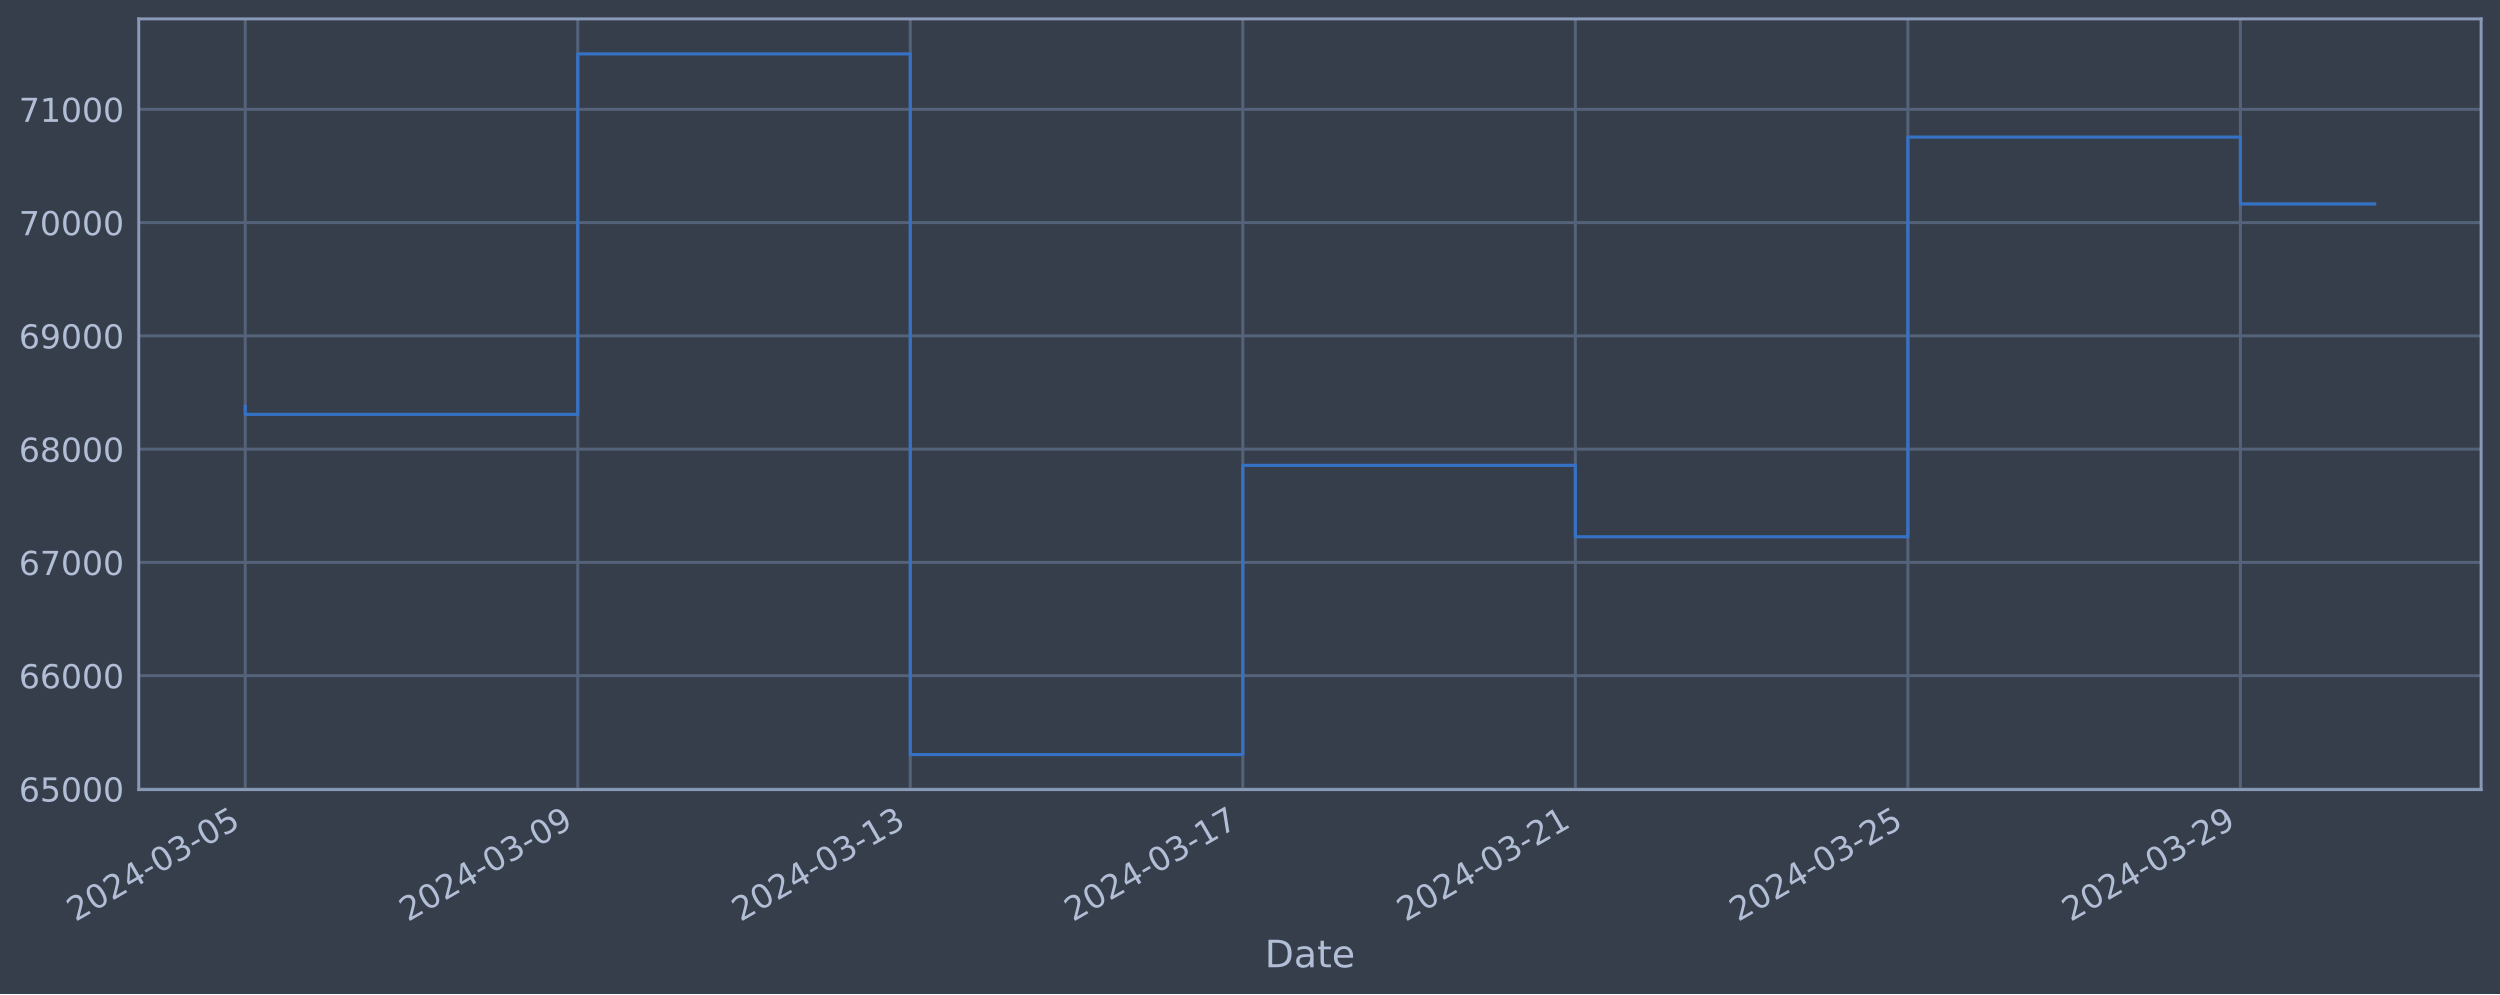
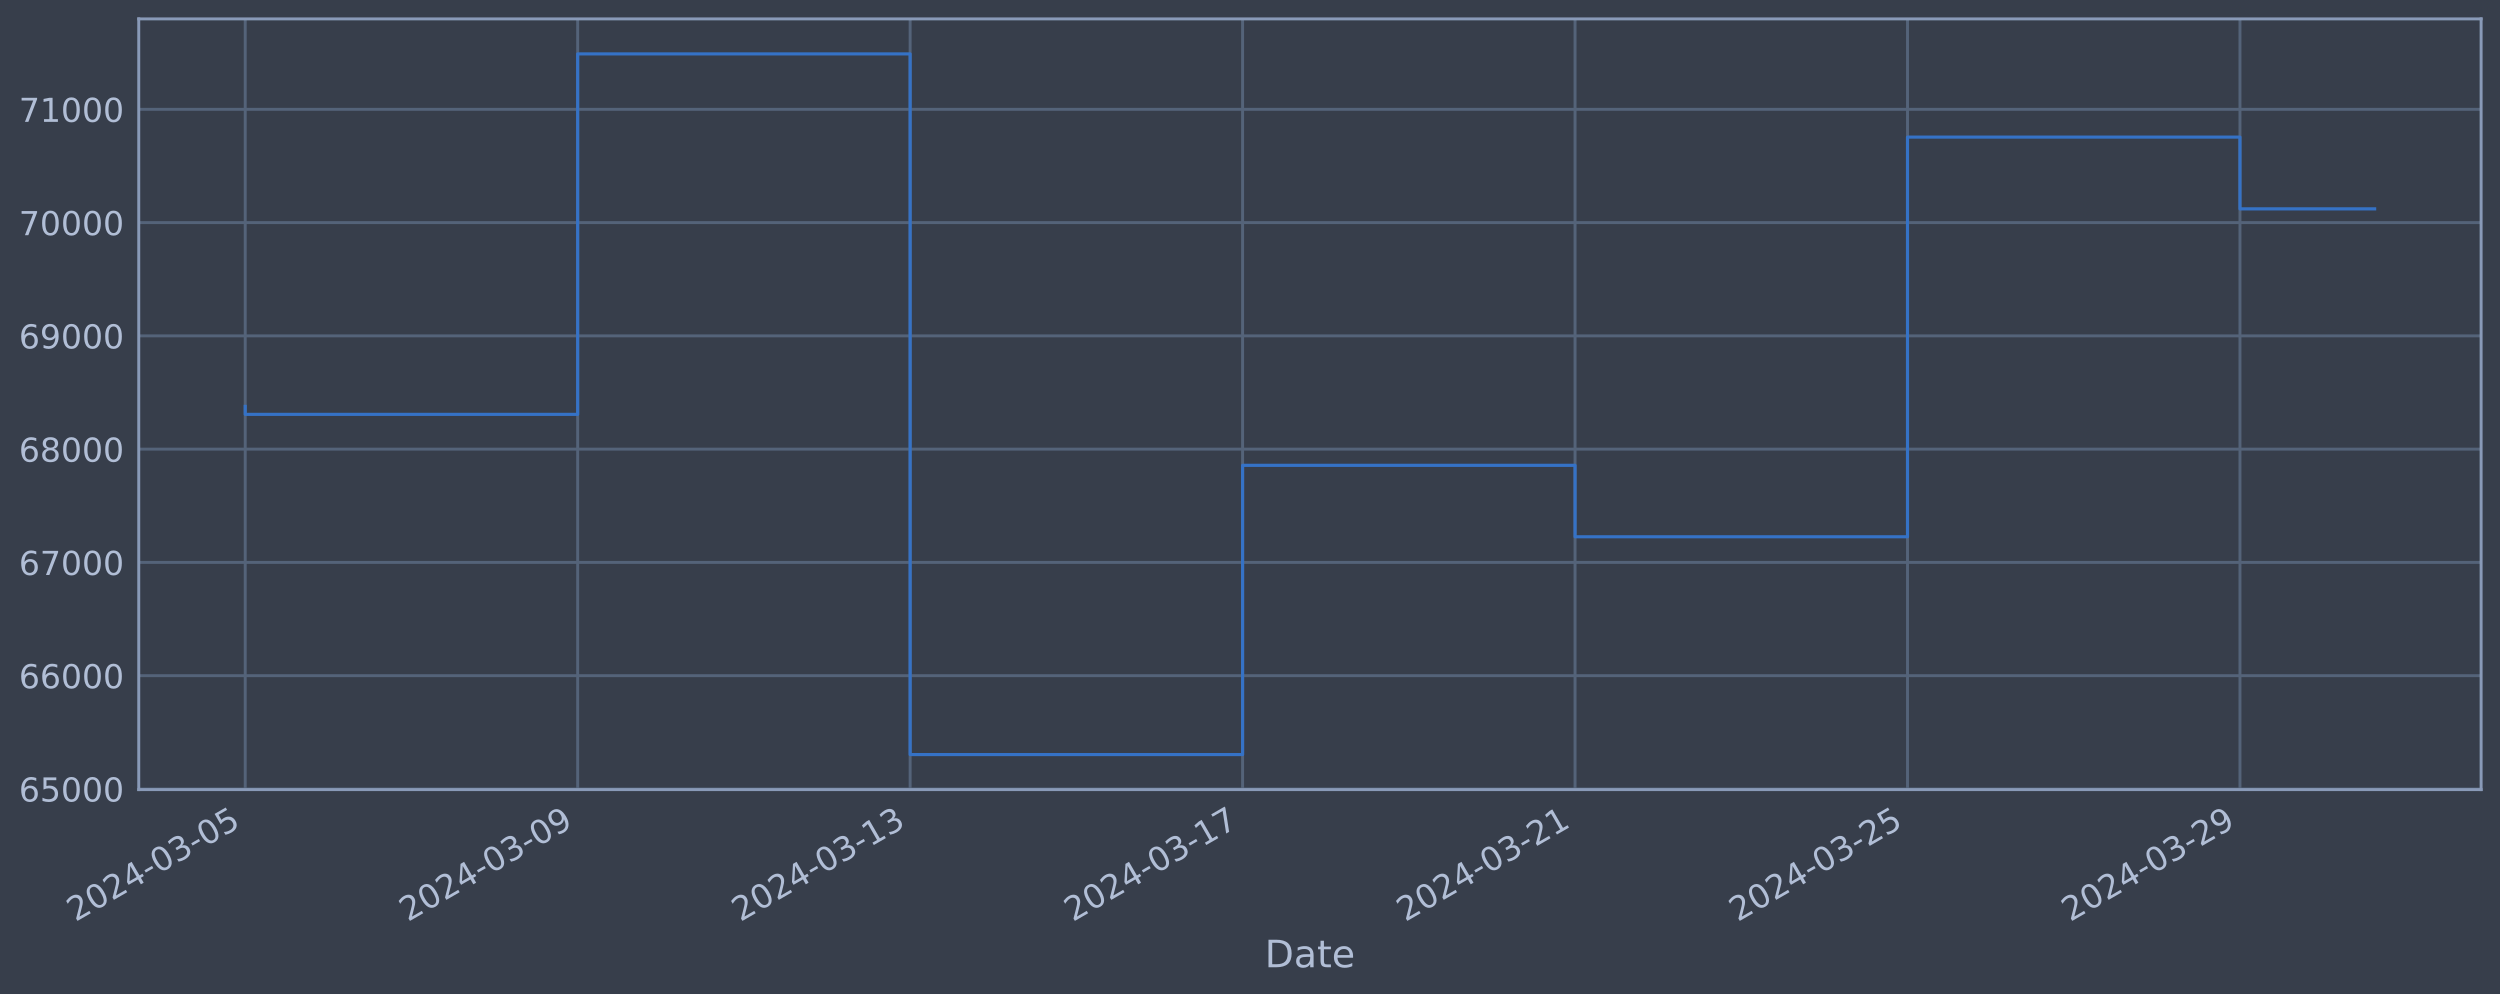
<svg xmlns="http://www.w3.org/2000/svg" xmlns:xlink="http://www.w3.org/1999/xlink" width="952.884pt" height="378.87pt" viewBox="0 0 952.884 378.87" version="1.1">
  <defs>
    <style type="text/css">*{stroke-linejoin: round; stroke-linecap: butt}</style>
  </defs>
  <g id="figure_1">
    <g id="patch_1">
      <path d="M 0 378.87  L 952.884 378.87  L 952.884 0  L 0 0  z " style="fill: #373e4b" />
    </g>
    <g id="axes_1">
      <g id="patch_2">
        <path d="M 52.884 300.96  L 945.684 300.96  L 945.684 7.2  L 52.884 7.2  z " style="fill: #373e4b" />
      </g>
      <g id="matplotlib.axis_1">
        <g id="xtick_1">
          <g id="line2d_1">
-             <path d="M 93.466 300.96  L 93.466 7.2  " clip-path="url(#pb0eb641bd6)" style="fill: none; stroke: #546379; stroke-width: 1.12; stroke-linecap: square" />
+             <path d="M 93.466 300.96  L 93.466 7.2  " clip-path="url(#pc9541095e2)" style="fill: none; stroke: #546379; stroke-width: 1.12; stroke-linecap: square" />
          </g>
          <g id="line2d_2" />
          <g id="text_1">
            <g style="fill: #b1bed6" transform="translate(28.74006 351.4642) rotate(-30) scale(0.126 -0.126)">
              <defs>
                <path id="DejaVuSans-32" d="M 1228 531  L 3431 531  L 3431 0  L 469 0  L 469 531  Q 828 903 1448 1529  Q 2069 2156 2228 2338  Q 2531 2678 2651 2914  Q 2772 3150 2772 3378  Q 2772 3750 2511 3984  Q 2250 4219 1831 4219  Q 1534 4219 1204 4116  Q 875 4013 500 3803  L 500 4441  Q 881 4594 1212 4672  Q 1544 4750 1819 4750  Q 2544 4750 2975 4387  Q 3406 4025 3406 3419  Q 3406 3131 3298 2873  Q 3191 2616 2906 2266  Q 2828 2175 2409 1742  Q 1991 1309 1228 531  z " transform="scale(0.015625)" />
                <path id="DejaVuSans-30" d="M 2034 4250  Q 1547 4250 1301 3770  Q 1056 3291 1056 2328  Q 1056 1369 1301 889  Q 1547 409 2034 409  Q 2525 409 2770 889  Q 3016 1369 3016 2328  Q 3016 3291 2770 3770  Q 2525 4250 2034 4250  z M 2034 4750  Q 2819 4750 3233 4129  Q 3647 3509 3647 2328  Q 3647 1150 3233 529  Q 2819 -91 2034 -91  Q 1250 -91 836 529  Q 422 1150 422 2328  Q 422 3509 836 4129  Q 1250 4750 2034 4750  z " transform="scale(0.015625)" />
                <path id="DejaVuSans-34" d="M 2419 4116  L 825 1625  L 2419 1625  L 2419 4116  z M 2253 4666  L 3047 4666  L 3047 1625  L 3713 1625  L 3713 1100  L 3047 1100  L 3047 0  L 2419 0  L 2419 1100  L 313 1100  L 313 1709  L 2253 4666  z " transform="scale(0.015625)" />
                <path id="DejaVuSans-2d" d="M 313 2009  L 1997 2009  L 1997 1497  L 313 1497  L 313 2009  z " transform="scale(0.015625)" />
                <path id="DejaVuSans-33" d="M 2597 2516  Q 3050 2419 3304 2112  Q 3559 1806 3559 1356  Q 3559 666 3084 287  Q 2609 -91 1734 -91  Q 1441 -91 1130 -33  Q 819 25 488 141  L 488 750  Q 750 597 1062 519  Q 1375 441 1716 441  Q 2309 441 2620 675  Q 2931 909 2931 1356  Q 2931 1769 2642 2001  Q 2353 2234 1838 2234  L 1294 2234  L 1294 2753  L 1863 2753  Q 2328 2753 2575 2939  Q 2822 3125 2822 3475  Q 2822 3834 2567 4026  Q 2313 4219 1838 4219  Q 1578 4219 1281 4162  Q 984 4106 628 3988  L 628 4550  Q 988 4650 1302 4700  Q 1616 4750 1894 4750  Q 2613 4750 3031 4423  Q 3450 4097 3450 3541  Q 3450 3153 3228 2886  Q 3006 2619 2597 2516  z " transform="scale(0.015625)" />
                <path id="DejaVuSans-35" d="M 691 4666  L 3169 4666  L 3169 4134  L 1269 4134  L 1269 2991  Q 1406 3038 1543 3061  Q 1681 3084 1819 3084  Q 2600 3084 3056 2656  Q 3513 2228 3513 1497  Q 3513 744 3044 326  Q 2575 -91 1722 -91  Q 1428 -91 1123 -41  Q 819 9 494 109  L 494 744  Q 775 591 1075 516  Q 1375 441 1709 441  Q 2250 441 2565 725  Q 2881 1009 2881 1497  Q 2881 1984 2565 2268  Q 2250 2553 1709 2553  Q 1456 2553 1204 2497  Q 953 2441 691 2322  L 691 4666  z " transform="scale(0.015625)" />
              </defs>
              <use xlink:href="#DejaVuSans-32" />
              <use xlink:href="#DejaVuSans-30" x="63.623" />
              <use xlink:href="#DejaVuSans-32" x="127.246" />
              <use xlink:href="#DejaVuSans-34" x="190.869" />
              <use xlink:href="#DejaVuSans-2d" x="254.492" />
              <use xlink:href="#DejaVuSans-30" x="290.576" />
              <use xlink:href="#DejaVuSans-33" x="354.199" />
              <use xlink:href="#DejaVuSans-2d" x="417.822" />
              <use xlink:href="#DejaVuSans-30" x="453.906" />
              <use xlink:href="#DejaVuSans-35" x="517.529" />
            </g>
          </g>
        </g>
        <g id="xtick_2">
          <g id="line2d_3">
-             <path d="M 220.211 300.96  L 220.211 7.2  " clip-path="url(#pb0eb641bd6)" style="fill: none; stroke: #546379; stroke-width: 1.12; stroke-linecap: square" />
+             <path d="M 220.183 300.96  L 220.183 7.2  " clip-path="url(#pc9541095e2)" style="fill: none; stroke: #546379; stroke-width: 1.12; stroke-linecap: square" />
          </g>
          <g id="line2d_4" />
          <g id="text_2">
-             <g style="fill: #b1bed6" transform="translate(155.4855 351.4642) rotate(-30) scale(0.126 -0.126)">
+             <g style="fill: #b1bed6" transform="translate(155.4576 351.4642) rotate(-30) scale(0.126 -0.126)">
              <defs>
                <path id="DejaVuSans-39" d="M 703 97  L 703 672  Q 941 559 1184 500  Q 1428 441 1663 441  Q 2288 441 2617 861  Q 2947 1281 2994 2138  Q 2813 1869 2534 1725  Q 2256 1581 1919 1581  Q 1219 1581 811 2004  Q 403 2428 403 3163  Q 403 3881 828 4315  Q 1253 4750 1959 4750  Q 2769 4750 3195 4129  Q 3622 3509 3622 2328  Q 3622 1225 3098 567  Q 2575 -91 1691 -91  Q 1453 -91 1209 -44  Q 966 3 703 97  z M 1959 2075  Q 2384 2075 2632 2365  Q 2881 2656 2881 3163  Q 2881 3666 2632 3958  Q 2384 4250 1959 4250  Q 1534 4250 1286 3958  Q 1038 3666 1038 3163  Q 1038 2656 1286 2365  Q 1534 2075 1959 2075  z " transform="scale(0.015625)" />
              </defs>
              <use xlink:href="#DejaVuSans-32" />
              <use xlink:href="#DejaVuSans-30" x="63.623" />
              <use xlink:href="#DejaVuSans-32" x="127.246" />
              <use xlink:href="#DejaVuSans-34" x="190.869" />
              <use xlink:href="#DejaVuSans-2d" x="254.492" />
              <use xlink:href="#DejaVuSans-30" x="290.576" />
              <use xlink:href="#DejaVuSans-33" x="354.199" />
              <use xlink:href="#DejaVuSans-2d" x="417.822" />
              <use xlink:href="#DejaVuSans-30" x="453.906" />
              <use xlink:href="#DejaVuSans-39" x="517.529" />
            </g>
          </g>
        </g>
        <g id="xtick_3">
          <g id="line2d_5">
-             <path d="M 346.956 300.96  L 346.956 7.2  " clip-path="url(#pb0eb641bd6)" style="fill: none; stroke: #546379; stroke-width: 1.12; stroke-linecap: square" />
+             <path d="M 346.901 300.96  L 346.901 7.2  " clip-path="url(#pc9541095e2)" style="fill: none; stroke: #546379; stroke-width: 1.12; stroke-linecap: square" />
          </g>
          <g id="line2d_6" />
          <g id="text_3">
-             <g style="fill: #b1bed6" transform="translate(282.2309 351.4642) rotate(-30) scale(0.126 -0.126)">
+             <g style="fill: #b1bed6" transform="translate(282.1751 351.4642) rotate(-30) scale(0.126 -0.126)">
              <defs>
                <path id="DejaVuSans-31" d="M 794 531  L 1825 531  L 1825 4091  L 703 3866  L 703 4441  L 1819 4666  L 2450 4666  L 2450 531  L 3481 531  L 3481 0  L 794 0  L 794 531  z " transform="scale(0.015625)" />
              </defs>
              <use xlink:href="#DejaVuSans-32" />
              <use xlink:href="#DejaVuSans-30" x="63.623" />
              <use xlink:href="#DejaVuSans-32" x="127.246" />
              <use xlink:href="#DejaVuSans-34" x="190.869" />
              <use xlink:href="#DejaVuSans-2d" x="254.492" />
              <use xlink:href="#DejaVuSans-30" x="290.576" />
              <use xlink:href="#DejaVuSans-33" x="354.199" />
              <use xlink:href="#DejaVuSans-2d" x="417.822" />
              <use xlink:href="#DejaVuSans-31" x="453.906" />
              <use xlink:href="#DejaVuSans-33" x="517.529" />
            </g>
          </g>
        </g>
        <g id="xtick_4">
          <g id="line2d_7">
-             <path d="M 473.702 300.96  L 473.702 7.2  " clip-path="url(#pb0eb641bd6)" style="fill: none; stroke: #546379; stroke-width: 1.12; stroke-linecap: square" />
+             <path d="M 473.618 300.96  L 473.618 7.2  " clip-path="url(#pc9541095e2)" style="fill: none; stroke: #546379; stroke-width: 1.12; stroke-linecap: square" />
          </g>
          <g id="line2d_8" />
          <g id="text_4">
-             <g style="fill: #b1bed6" transform="translate(408.9763 351.4642) rotate(-30) scale(0.126 -0.126)">
+             <g style="fill: #b1bed6" transform="translate(408.8926 351.4642) rotate(-30) scale(0.126 -0.126)">
              <defs>
                <path id="DejaVuSans-37" d="M 525 4666  L 3525 4666  L 3525 4397  L 1831 0  L 1172 0  L 2766 4134  L 525 4134  L 525 4666  z " transform="scale(0.015625)" />
              </defs>
              <use xlink:href="#DejaVuSans-32" />
              <use xlink:href="#DejaVuSans-30" x="63.623" />
              <use xlink:href="#DejaVuSans-32" x="127.246" />
              <use xlink:href="#DejaVuSans-34" x="190.869" />
              <use xlink:href="#DejaVuSans-2d" x="254.492" />
              <use xlink:href="#DejaVuSans-30" x="290.576" />
              <use xlink:href="#DejaVuSans-33" x="354.199" />
              <use xlink:href="#DejaVuSans-2d" x="417.822" />
              <use xlink:href="#DejaVuSans-31" x="453.906" />
              <use xlink:href="#DejaVuSans-37" x="517.529" />
            </g>
          </g>
        </g>
        <g id="xtick_5">
          <g id="line2d_9">
-             <path d="M 600.447 300.96  L 600.447 7.2  " clip-path="url(#pb0eb641bd6)" style="fill: none; stroke: #546379; stroke-width: 1.12; stroke-linecap: square" />
+             <path d="M 600.336 300.96  L 600.336 7.2  " clip-path="url(#pc9541095e2)" style="fill: none; stroke: #546379; stroke-width: 1.12; stroke-linecap: square" />
          </g>
          <g id="line2d_10" />
          <g id="text_5">
-             <g style="fill: #b1bed6" transform="translate(535.7217 351.4642) rotate(-30) scale(0.126 -0.126)">
+             <g style="fill: #b1bed6" transform="translate(535.6101 351.4642) rotate(-30) scale(0.126 -0.126)">
              <use xlink:href="#DejaVuSans-32" />
              <use xlink:href="#DejaVuSans-30" x="63.623" />
              <use xlink:href="#DejaVuSans-32" x="127.246" />
              <use xlink:href="#DejaVuSans-34" x="190.869" />
              <use xlink:href="#DejaVuSans-2d" x="254.492" />
              <use xlink:href="#DejaVuSans-30" x="290.576" />
              <use xlink:href="#DejaVuSans-33" x="354.199" />
              <use xlink:href="#DejaVuSans-2d" x="417.822" />
              <use xlink:href="#DejaVuSans-32" x="453.906" />
              <use xlink:href="#DejaVuSans-31" x="517.529" />
            </g>
          </g>
        </g>
        <g id="xtick_6">
          <g id="line2d_11">
-             <path d="M 727.193 300.96  L 727.193 7.2  " clip-path="url(#pb0eb641bd6)" style="fill: none; stroke: #546379; stroke-width: 1.12; stroke-linecap: square" />
+             <path d="M 727.053 300.96  L 727.053 7.2  " clip-path="url(#pc9541095e2)" style="fill: none; stroke: #546379; stroke-width: 1.12; stroke-linecap: square" />
          </g>
          <g id="line2d_12" />
          <g id="text_6">
-             <g style="fill: #b1bed6" transform="translate(662.4671 351.4642) rotate(-30) scale(0.126 -0.126)">
+             <g style="fill: #b1bed6" transform="translate(662.3277 351.4642) rotate(-30) scale(0.126 -0.126)">
              <use xlink:href="#DejaVuSans-32" />
              <use xlink:href="#DejaVuSans-30" x="63.623" />
              <use xlink:href="#DejaVuSans-32" x="127.246" />
              <use xlink:href="#DejaVuSans-34" x="190.869" />
              <use xlink:href="#DejaVuSans-2d" x="254.492" />
              <use xlink:href="#DejaVuSans-30" x="290.576" />
              <use xlink:href="#DejaVuSans-33" x="354.199" />
              <use xlink:href="#DejaVuSans-2d" x="417.822" />
              <use xlink:href="#DejaVuSans-32" x="453.906" />
              <use xlink:href="#DejaVuSans-35" x="517.529" />
            </g>
          </g>
        </g>
        <g id="xtick_7">
          <g id="line2d_13">
-             <path d="M 853.938 300.96  L 853.938 7.2  " clip-path="url(#pb0eb641bd6)" style="fill: none; stroke: #546379; stroke-width: 1.12; stroke-linecap: square" />
+             <path d="M 853.771 300.96  L 853.771 7.2  " clip-path="url(#pc9541095e2)" style="fill: none; stroke: #546379; stroke-width: 1.12; stroke-linecap: square" />
          </g>
          <g id="line2d_14" />
          <g id="text_7">
-             <g style="fill: #b1bed6" transform="translate(789.2125 351.4642) rotate(-30) scale(0.126 -0.126)">
+             <g style="fill: #b1bed6" transform="translate(789.0452 351.4642) rotate(-30) scale(0.126 -0.126)">
              <use xlink:href="#DejaVuSans-32" />
              <use xlink:href="#DejaVuSans-30" x="63.623" />
              <use xlink:href="#DejaVuSans-32" x="127.246" />
              <use xlink:href="#DejaVuSans-34" x="190.869" />
              <use xlink:href="#DejaVuSans-2d" x="254.492" />
              <use xlink:href="#DejaVuSans-30" x="290.576" />
              <use xlink:href="#DejaVuSans-33" x="354.199" />
              <use xlink:href="#DejaVuSans-2d" x="417.822" />
              <use xlink:href="#DejaVuSans-32" x="453.906" />
              <use xlink:href="#DejaVuSans-39" x="517.529" />
            </g>
          </g>
        </g>
        <g id="text_8">
          <g style="fill: #b1bed6" transform="translate(482.0746 368.6753) scale(0.144 -0.144)">
            <defs>
              <path id="DejaVuSans-44" d="M 1259 4147  L 1259 519  L 2022 519  Q 2988 519 3436 956  Q 3884 1394 3884 2338  Q 3884 3275 3436 3711  Q 2988 4147 2022 4147  L 1259 4147  z M 628 4666  L 1925 4666  Q 3281 4666 3915 4102  Q 4550 3538 4550 2338  Q 4550 1131 3912 565  Q 3275 0 1925 0  L 628 0  L 628 4666  z " transform="scale(0.015625)" />
              <path id="DejaVuSans-61" d="M 2194 1759  Q 1497 1759 1228 1600  Q 959 1441 959 1056  Q 959 750 1161 570  Q 1363 391 1709 391  Q 2188 391 2477 730  Q 2766 1069 2766 1631  L 2766 1759  L 2194 1759  z M 3341 1997  L 3341 0  L 2766 0  L 2766 531  Q 2569 213 2275 61  Q 1981 -91 1556 -91  Q 1019 -91 701 211  Q 384 513 384 1019  Q 384 1609 779 1909  Q 1175 2209 1959 2209  L 2766 2209  L 2766 2266  Q 2766 2663 2505 2880  Q 2244 3097 1772 3097  Q 1472 3097 1187 3025  Q 903 2953 641 2809  L 641 3341  Q 956 3463 1253 3523  Q 1550 3584 1831 3584  Q 2591 3584 2966 3190  Q 3341 2797 3341 1997  z " transform="scale(0.015625)" />
              <path id="DejaVuSans-74" d="M 1172 4494  L 1172 3500  L 2356 3500  L 2356 3053  L 1172 3053  L 1172 1153  Q 1172 725 1289 603  Q 1406 481 1766 481  L 2356 481  L 2356 0  L 1766 0  Q 1100 0 847 248  Q 594 497 594 1153  L 594 3053  L 172 3053  L 172 3500  L 594 3500  L 594 4494  L 1172 4494  z " transform="scale(0.015625)" />
              <path id="DejaVuSans-65" d="M 3597 1894  L 3597 1613  L 953 1613  Q 991 1019 1311 708  Q 1631 397 2203 397  Q 2534 397 2845 478  Q 3156 559 3463 722  L 3463 178  Q 3153 47 2828 -22  Q 2503 -91 2169 -91  Q 1331 -91 842 396  Q 353 884 353 1716  Q 353 2575 817 3079  Q 1281 3584 2069 3584  Q 2775 3584 3186 3129  Q 3597 2675 3597 1894  z M 3022 2063  Q 3016 2534 2758 2815  Q 2500 3097 2075 3097  Q 1594 3097 1305 2825  Q 1016 2553 972 2059  L 3022 2063  z " transform="scale(0.015625)" />
            </defs>
            <use xlink:href="#DejaVuSans-44" />
            <use xlink:href="#DejaVuSans-61" x="77.002" />
            <use xlink:href="#DejaVuSans-74" x="138.281" />
            <use xlink:href="#DejaVuSans-65" x="177.49" />
          </g>
        </g>
      </g>
      <g id="matplotlib.axis_2">
        <g id="ytick_1">
          <g id="line2d_15">
-             <path d="M 52.884 300.718  L 945.684 300.718  " clip-path="url(#pb0eb641bd6)" style="fill: none; stroke: #546379; stroke-width: 1.12; stroke-linecap: square" />
+             <path d="M 52.884 300.718  L 945.684 300.718  " clip-path="url(#pc9541095e2)" style="fill: none; stroke: #546379; stroke-width: 1.12; stroke-linecap: square" />
          </g>
          <g id="line2d_16" />
          <g id="text_9">
            <g style="fill: #b1bed6" transform="translate(7.2 305.5049) scale(0.126 -0.126)">
              <defs>
                <path id="DejaVuSans-36" d="M 2113 2584  Q 1688 2584 1439 2293  Q 1191 2003 1191 1497  Q 1191 994 1439 701  Q 1688 409 2113 409  Q 2538 409 2786 701  Q 3034 994 3034 1497  Q 3034 2003 2786 2293  Q 2538 2584 2113 2584  z M 3366 4563  L 3366 3988  Q 3128 4100 2886 4159  Q 2644 4219 2406 4219  Q 1781 4219 1451 3797  Q 1122 3375 1075 2522  Q 1259 2794 1537 2939  Q 1816 3084 2150 3084  Q 2853 3084 3261 2657  Q 3669 2231 3669 1497  Q 3669 778 3244 343  Q 2819 -91 2113 -91  Q 1303 -91 875 529  Q 447 1150 447 2328  Q 447 3434 972 4092  Q 1497 4750 2381 4750  Q 2619 4750 2861 4703  Q 3103 4656 3366 4563  z " transform="scale(0.015625)" />
              </defs>
              <use xlink:href="#DejaVuSans-36" />
              <use xlink:href="#DejaVuSans-35" x="63.623" />
              <use xlink:href="#DejaVuSans-30" x="127.246" />
              <use xlink:href="#DejaVuSans-30" x="190.869" />
              <use xlink:href="#DejaVuSans-30" x="254.492" />
            </g>
          </g>
        </g>
        <g id="ytick_2">
          <g id="line2d_17">
-             <path d="M 52.884 257.544  L 945.684 257.544  " clip-path="url(#pb0eb641bd6)" style="fill: none; stroke: #546379; stroke-width: 1.12; stroke-linecap: square" />
+             <path d="M 52.884 257.544  L 945.684 257.544  " clip-path="url(#pc9541095e2)" style="fill: none; stroke: #546379; stroke-width: 1.12; stroke-linecap: square" />
          </g>
          <g id="line2d_18" />
          <g id="text_10">
            <g style="fill: #b1bed6" transform="translate(7.2 262.331) scale(0.126 -0.126)">
              <use xlink:href="#DejaVuSans-36" />
              <use xlink:href="#DejaVuSans-36" x="63.623" />
              <use xlink:href="#DejaVuSans-30" x="127.246" />
              <use xlink:href="#DejaVuSans-30" x="190.869" />
              <use xlink:href="#DejaVuSans-30" x="254.492" />
            </g>
          </g>
        </g>
        <g id="ytick_3">
          <g id="line2d_19">
-             <path d="M 52.884 214.37  L 945.684 214.37  " clip-path="url(#pb0eb641bd6)" style="fill: none; stroke: #546379; stroke-width: 1.12; stroke-linecap: square" />
+             <path d="M 52.884 214.37  L 945.684 214.37  " clip-path="url(#pc9541095e2)" style="fill: none; stroke: #546379; stroke-width: 1.12; stroke-linecap: square" />
          </g>
          <g id="line2d_20" />
          <g id="text_11">
            <g style="fill: #b1bed6" transform="translate(7.2 219.157) scale(0.126 -0.126)">
              <use xlink:href="#DejaVuSans-36" />
              <use xlink:href="#DejaVuSans-37" x="63.623" />
              <use xlink:href="#DejaVuSans-30" x="127.246" />
              <use xlink:href="#DejaVuSans-30" x="190.869" />
              <use xlink:href="#DejaVuSans-30" x="254.492" />
            </g>
          </g>
        </g>
        <g id="ytick_4">
          <g id="line2d_21">
-             <path d="M 52.884 171.196  L 945.684 171.196  " clip-path="url(#pb0eb641bd6)" style="fill: none; stroke: #546379; stroke-width: 1.12; stroke-linecap: square" />
+             <path d="M 52.884 171.196  L 945.684 171.196  " clip-path="url(#pc9541095e2)" style="fill: none; stroke: #546379; stroke-width: 1.12; stroke-linecap: square" />
          </g>
          <g id="line2d_22" />
          <g id="text_12">
            <g style="fill: #b1bed6" transform="translate(7.2 175.9831) scale(0.126 -0.126)">
              <defs>
                <path id="DejaVuSans-38" d="M 2034 2216  Q 1584 2216 1326 1975  Q 1069 1734 1069 1313  Q 1069 891 1326 650  Q 1584 409 2034 409  Q 2484 409 2743 651  Q 3003 894 3003 1313  Q 3003 1734 2745 1975  Q 2488 2216 2034 2216  z M 1403 2484  Q 997 2584 770 2862  Q 544 3141 544 3541  Q 544 4100 942 4425  Q 1341 4750 2034 4750  Q 2731 4750 3128 4425  Q 3525 4100 3525 3541  Q 3525 3141 3298 2862  Q 3072 2584 2669 2484  Q 3125 2378 3379 2068  Q 3634 1759 3634 1313  Q 3634 634 3220 271  Q 2806 -91 2034 -91  Q 1263 -91 848 271  Q 434 634 434 1313  Q 434 1759 690 2068  Q 947 2378 1403 2484  z M 1172 3481  Q 1172 3119 1398 2916  Q 1625 2713 2034 2713  Q 2441 2713 2670 2916  Q 2900 3119 2900 3481  Q 2900 3844 2670 4047  Q 2441 4250 2034 4250  Q 1625 4250 1398 4047  Q 1172 3844 1172 3481  z " transform="scale(0.015625)" />
              </defs>
              <use xlink:href="#DejaVuSans-36" />
              <use xlink:href="#DejaVuSans-38" x="63.623" />
              <use xlink:href="#DejaVuSans-30" x="127.246" />
              <use xlink:href="#DejaVuSans-30" x="190.869" />
              <use xlink:href="#DejaVuSans-30" x="254.492" />
            </g>
          </g>
        </g>
        <g id="ytick_5">
          <g id="line2d_23">
-             <path d="M 52.884 128.022  L 945.684 128.022  " clip-path="url(#pb0eb641bd6)" style="fill: none; stroke: #546379; stroke-width: 1.12; stroke-linecap: square" />
+             <path d="M 52.884 128.022  L 945.684 128.022  " clip-path="url(#pc9541095e2)" style="fill: none; stroke: #546379; stroke-width: 1.12; stroke-linecap: square" />
          </g>
          <g id="line2d_24" />
          <g id="text_13">
            <g style="fill: #b1bed6" transform="translate(7.2 132.8092) scale(0.126 -0.126)">
              <use xlink:href="#DejaVuSans-36" />
              <use xlink:href="#DejaVuSans-39" x="63.623" />
              <use xlink:href="#DejaVuSans-30" x="127.246" />
              <use xlink:href="#DejaVuSans-30" x="190.869" />
              <use xlink:href="#DejaVuSans-30" x="254.492" />
            </g>
          </g>
        </g>
        <g id="ytick_6">
          <g id="line2d_25">
-             <path d="M 52.884 84.848  L 945.684 84.848  " clip-path="url(#pb0eb641bd6)" style="fill: none; stroke: #546379; stroke-width: 1.12; stroke-linecap: square" />
+             <path d="M 52.884 84.848  L 945.684 84.848  " clip-path="url(#pc9541095e2)" style="fill: none; stroke: #546379; stroke-width: 1.12; stroke-linecap: square" />
          </g>
          <g id="line2d_26" />
          <g id="text_14">
            <g style="fill: #b1bed6" transform="translate(7.2 89.63523) scale(0.126 -0.126)">
              <use xlink:href="#DejaVuSans-37" />
              <use xlink:href="#DejaVuSans-30" x="63.623" />
              <use xlink:href="#DejaVuSans-30" x="127.246" />
              <use xlink:href="#DejaVuSans-30" x="190.869" />
              <use xlink:href="#DejaVuSans-30" x="254.492" />
            </g>
          </g>
        </g>
        <g id="ytick_7">
          <g id="line2d_27">
-             <path d="M 52.884 41.674  L 945.684 41.674  " clip-path="url(#pb0eb641bd6)" style="fill: none; stroke: #546379; stroke-width: 1.12; stroke-linecap: square" />
+             <path d="M 52.884 41.674  L 945.684 41.674  " clip-path="url(#pc9541095e2)" style="fill: none; stroke: #546379; stroke-width: 1.12; stroke-linecap: square" />
          </g>
          <g id="line2d_28" />
          <g id="text_15">
            <g style="fill: #b1bed6" transform="translate(7.2 46.4613) scale(0.126 -0.126)">
              <use xlink:href="#DejaVuSans-37" />
              <use xlink:href="#DejaVuSans-31" x="63.623" />
              <use xlink:href="#DejaVuSans-30" x="127.246" />
              <use xlink:href="#DejaVuSans-30" x="190.869" />
              <use xlink:href="#DejaVuSans-30" x="254.492" />
            </g>
          </g>
        </g>
      </g>
      <g id="line2d_29">
-         <path d="M 93.466 154.891  L 93.466 157.946  L 220.211 157.946  L 220.211 20.553  L 346.956 20.553  L 346.956 287.607  L 473.702 287.607  L 473.702 177.362  L 600.447 177.362  L 600.447 204.598  L 727.193 204.598  L 727.193 52.265  L 853.938 52.265  L 853.938 77.73  L 905.102 77.73  " clip-path="url(#pb0eb641bd6)" style="fill: none; stroke: #3572c6; stroke-width: 1.2; stroke-linecap: square" />
+         <path d="M 93.466 154.891  L 93.466 157.946  L 220.183 157.946  L 220.183 20.553  L 346.901 20.553  L 346.901 287.607  L 473.618 287.607  L 473.618 177.362  L 600.336 177.362  L 600.336 204.598  L 727.053 204.598  L 727.053 52.265  L 853.771 52.265  L 853.771 79.61  L 905.102 79.61  " clip-path="url(#pc9541095e2)" style="fill: none; stroke: #3572c6; stroke-width: 1.2; stroke-linecap: square" />
      </g>
      <g id="patch_3">
        <path d="M 52.884 300.96  L 52.884 7.2  " style="fill: none; stroke: #899ab8; stroke-width: 1.12; stroke-linejoin: miter; stroke-linecap: square" />
      </g>
      <g id="patch_4">
        <path d="M 945.684 300.96  L 945.684 7.2  " style="fill: none; stroke: #899ab8; stroke-width: 1.12; stroke-linejoin: miter; stroke-linecap: square" />
      </g>
      <g id="patch_5">
        <path d="M 52.884 300.96  L 945.684 300.96  " style="fill: none; stroke: #899ab8; stroke-width: 1.12; stroke-linejoin: miter; stroke-linecap: square" />
      </g>
      <g id="patch_6">
        <path d="M 52.884 7.2  L 945.684 7.2  " style="fill: none; stroke: #899ab8; stroke-width: 1.12; stroke-linejoin: miter; stroke-linecap: square" />
      </g>
    </g>
  </g>
  <defs>
-     <clipPath id="pb0eb641bd6">
+     <clipPath id="pc9541095e2">
      <rect x="52.884" y="7.2" width="892.8" height="293.76" />
    </clipPath>
  </defs>
</svg>
